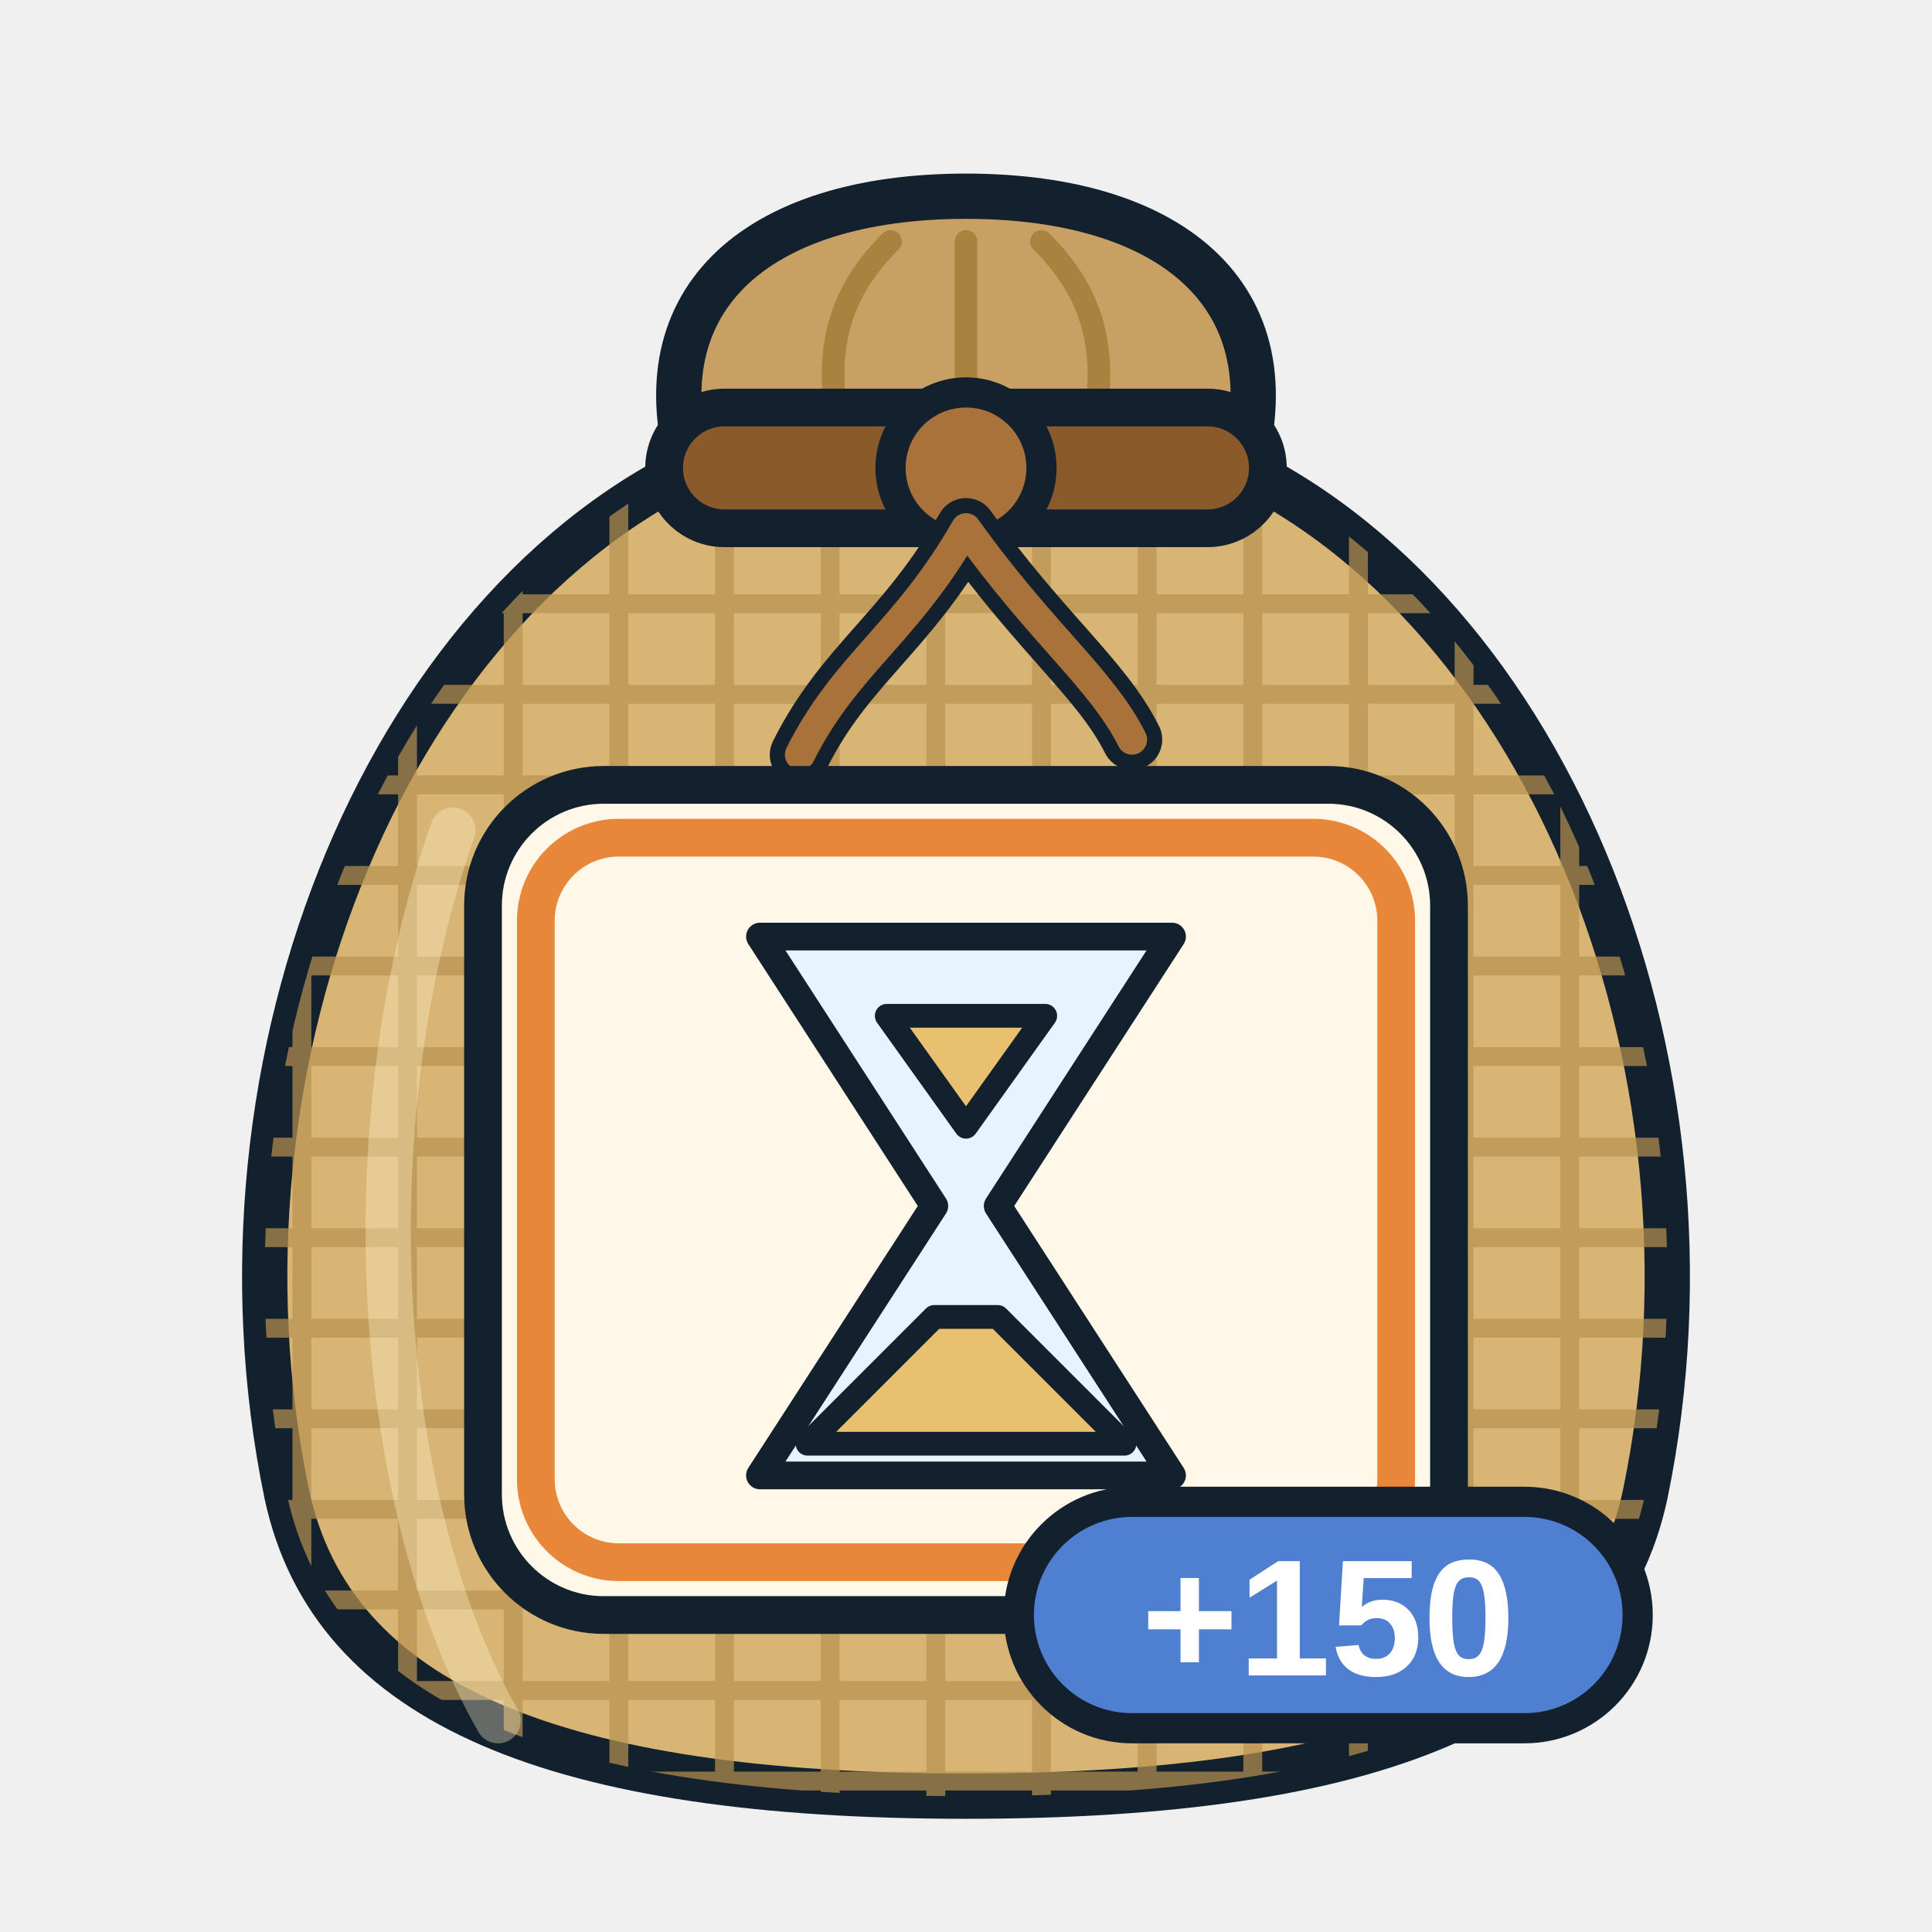
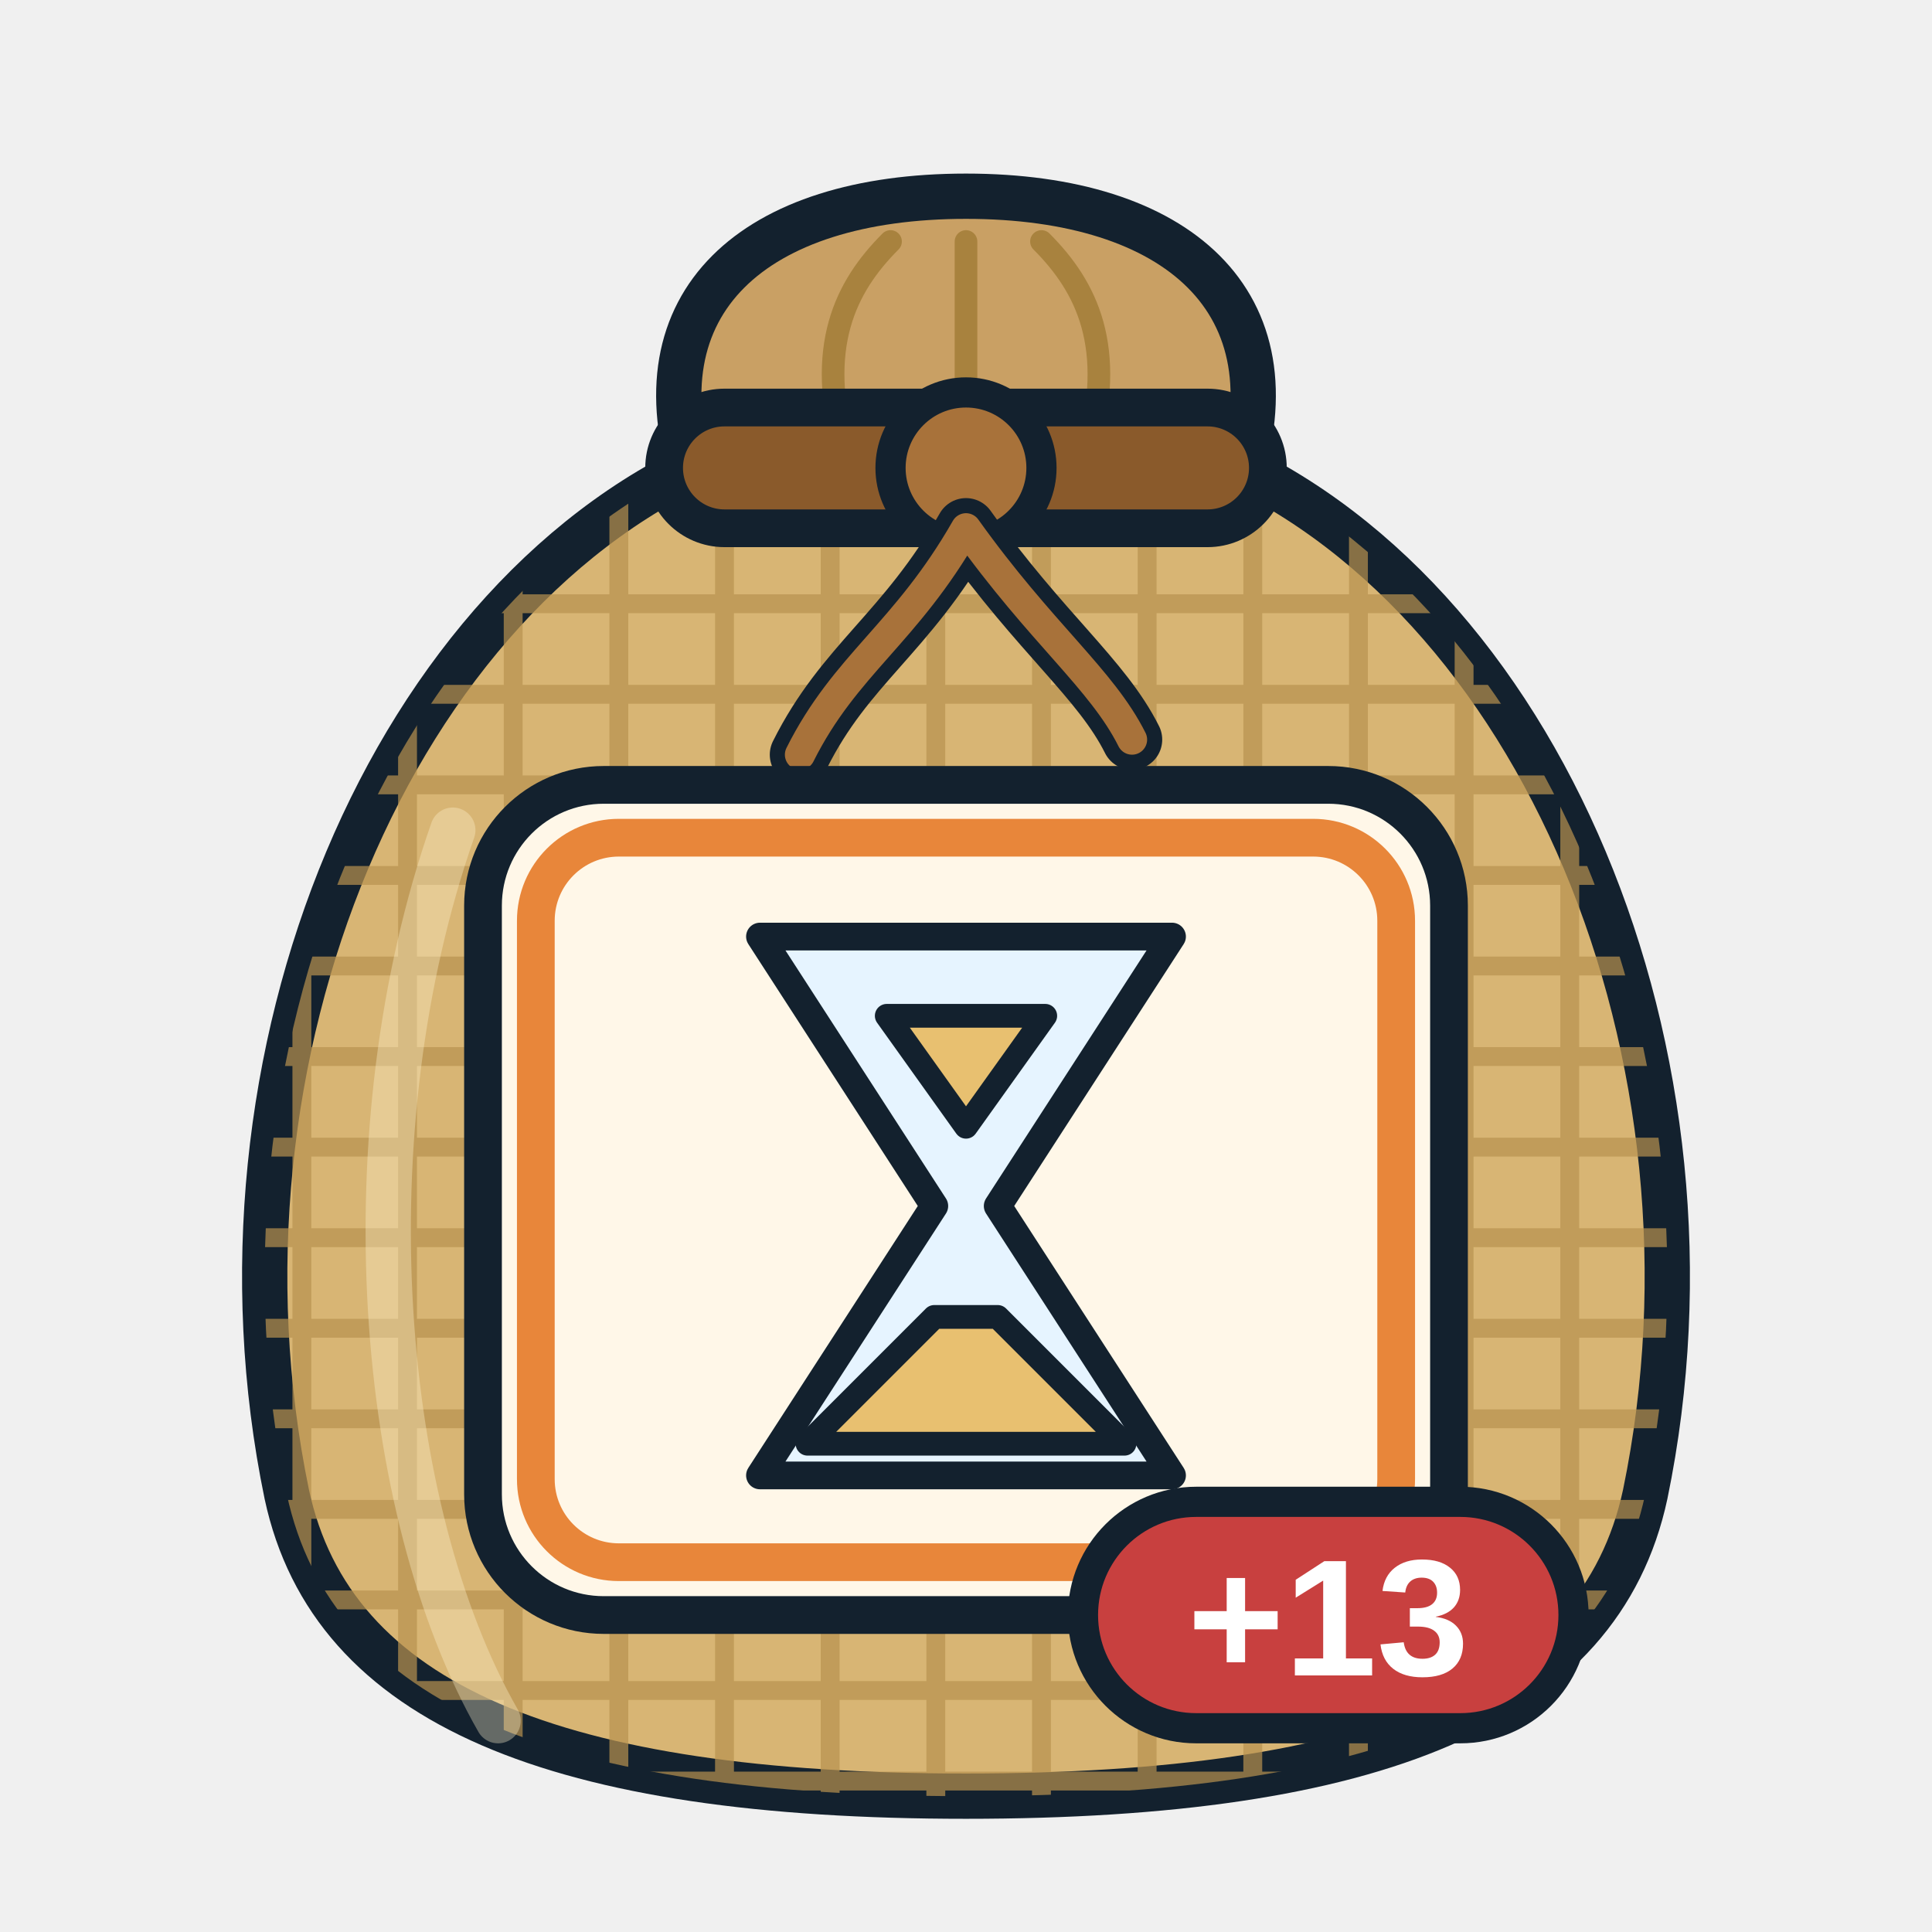
<svg xmlns="http://www.w3.org/2000/svg" viewBox="0 0 256 256" width="256" height="256">
  <defs>
    <clipPath id="sk">
      <path d="M96 60 C52 78 26 140 38 198 C44 226 74 238 128 238 C182 238 212 226 218 198 C230 140 204 78 160 60 Z" />
    </clipPath>
  </defs>
  <path d="M92 64 C84 40 100 26 128 26 C156 26 172 40 164 64 Z" fill="#c9a064" stroke="#13212e" stroke-width="6" stroke-linejoin="round" />
  <path d="M112 60 C108 46 112 38 118 32 M128 60 V32 M144 60 C148 46 144 38 138 32" fill="none" stroke="#a8823e" stroke-width="3" stroke-linecap="round" />
  <path d="M96 60 C52 78 26 140 38 198 C44 226 74 238 128 238 C182 238 212 226 218 198 C230 140 204 78 160 60 Z" fill="#d8b574" stroke="#13212e" stroke-width="6" stroke-linejoin="round" />
  <g clip-path="url(#sk)" stroke="#b8924e" stroke-width="2.5" opacity="0.7">
    <path d="M20 80 H240" />
    <path d="M20 92 H240" />
    <path d="M20 104 H240" />
    <path d="M20 116 H240" />
    <path d="M20 128 H240" />
    <path d="M20 140 H240" />
    <path d="M20 152 H240" />
    <path d="M20 164 H240" />
    <path d="M20 176 H240" />
    <path d="M20 188 H240" />
    <path d="M20 200 H240" />
    <path d="M20 212 H240" />
    <path d="M20 224 H240" />
    <path d="M20 236 H240" />
    <path d="M40 60 V240" />
    <path d="M54 60 V240" />
    <path d="M68 60 V240" />
    <path d="M82 60 V240" />
    <path d="M96 60 V240" />
    <path d="M110 60 V240" />
    <path d="M124 60 V240" />
    <path d="M138 60 V240" />
    <path d="M152 60 V240" />
    <path d="M166 60 V240" />
    <path d="M180 60 V240" />
    <path d="M194 60 V240" />
    <path d="M208 60 V240" />
  </g>
  <path d="M60 110 C46 150 50 200 66 228" fill="none" stroke="#fff3cf" stroke-width="6" stroke-linecap="round" opacity="0.35" />
  <rect x="88" y="54" width="80" height="16" rx="8" fill="#8a5a2b" stroke="#13212e" stroke-width="5" />
  <circle cx="128" cy="62" r="10" fill="#a8723a" stroke="#13212e" stroke-width="4" />
  <path d="M128 70 C120 84 112 88 106 100 M128 70 C138 84 146 90 150 98" fill="none" stroke="#13212e" stroke-width="8" stroke-linecap="round" />
  <path d="M128 70 C120 84 112 88 106 100 M128 70 C138 84 146 90 150 98" fill="none" stroke="#a8723a" stroke-width="4" stroke-linecap="round" />
  <rect x="64" y="104" width="128" height="110" rx="16" fill="#fff7e8" stroke="#13212e" stroke-width="5" />
  <rect x="71" y="111" width="114" height="96" rx="11" fill="none" stroke="#e8863a" stroke-width="5" />
  <g transform="translate(75.5 111.5) scale(1.05)">
    <path d="M24 12 L76 12 L54 46 L76 80 L24 80 L46 46 Z" fill="#e6f4ff" stroke="#13212e" stroke-width="3.5" stroke-linejoin="round" stroke-linecap="round" />
    <path d="M30 76 L70 76 L54 60 L46 60 Z" fill="#e8c070" stroke="#13212e" stroke-width="3" stroke-linejoin="round" stroke-linecap="round" />
    <path d="M40 22 L60 22 L50 36 Z" fill="#e8c070" stroke="#13212e" stroke-width="3" stroke-linejoin="round" stroke-linecap="round" />
  </g>
  <g>
-     <rect x="135" y="199" width="82" height="30" rx="15" fill="#4f7fd0" stroke="#13212e" stroke-width="4" />
-     <text x="176" y="222" font-family="Arial Black, Arial, Helvetica, sans-serif" font-weight="900" font-size="22" text-anchor="middle" fill="#ffffff">+150</text>
+     <rect x="143.5" y="199" width="65" height="30" rx="15" fill="#c8403f" stroke="#13212e" stroke-width="4" />
+     <text x="176" y="222" font-family="Arial Black, Arial, Helvetica, sans-serif" font-weight="900" font-size="22" text-anchor="middle" fill="#ffffff">+13</text>
  </g>
</svg>
